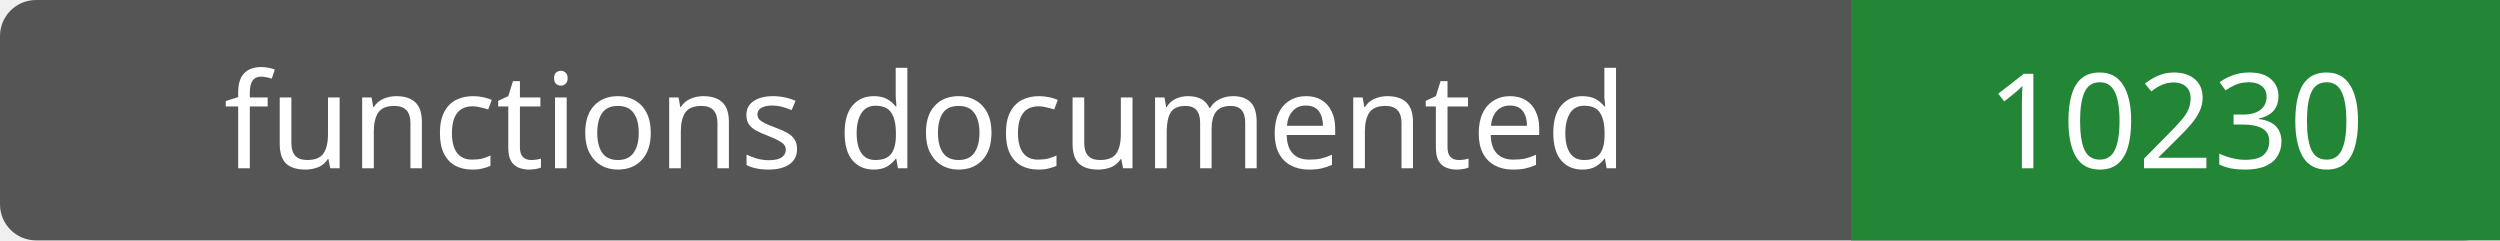
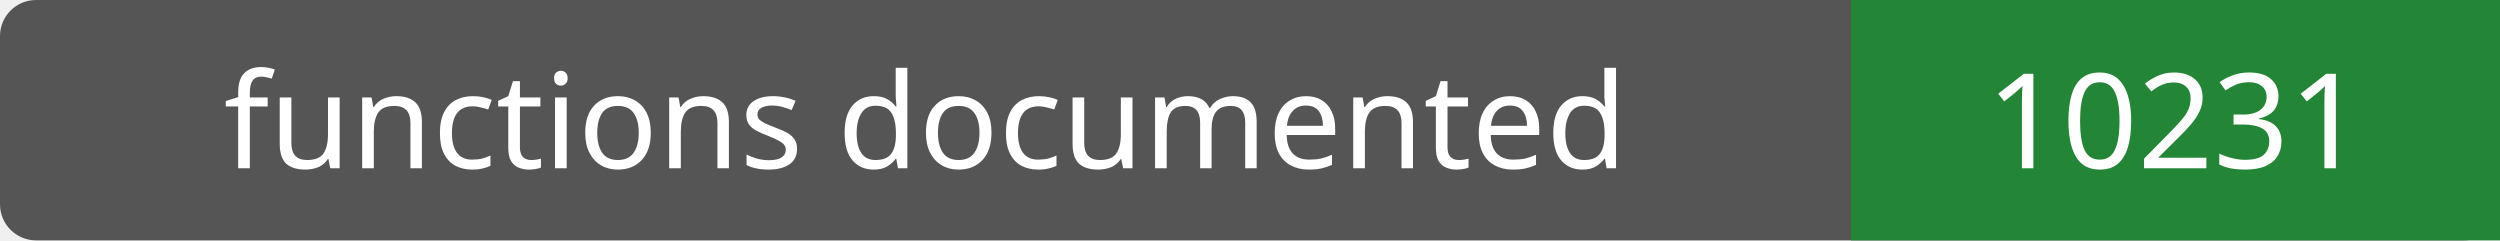
- <svg xmlns="http://www.w3.org/2000/svg" width="208" height="20" role="img" aria-label="functions documented: 10230">
+ <svg xmlns="http://www.w3.org/2000/svg" width="208" height="20" role="img" aria-label="functions documented: 10231">
  <rect width="208" height="20" rx="3" fill="#555" />
  <path fill="#238636" d="M154 0h54v20H154z" />
  <g fill="#fff" text-anchor="middle" font-family="Verdana,sans-serif" font-size="11">
    <text x="77.0" y="14">functions documented</text>
-     <text x="181.0" y="14">10230</text>
+     <text x="181.0" y="14">10231</text>
  </g>
</svg>
